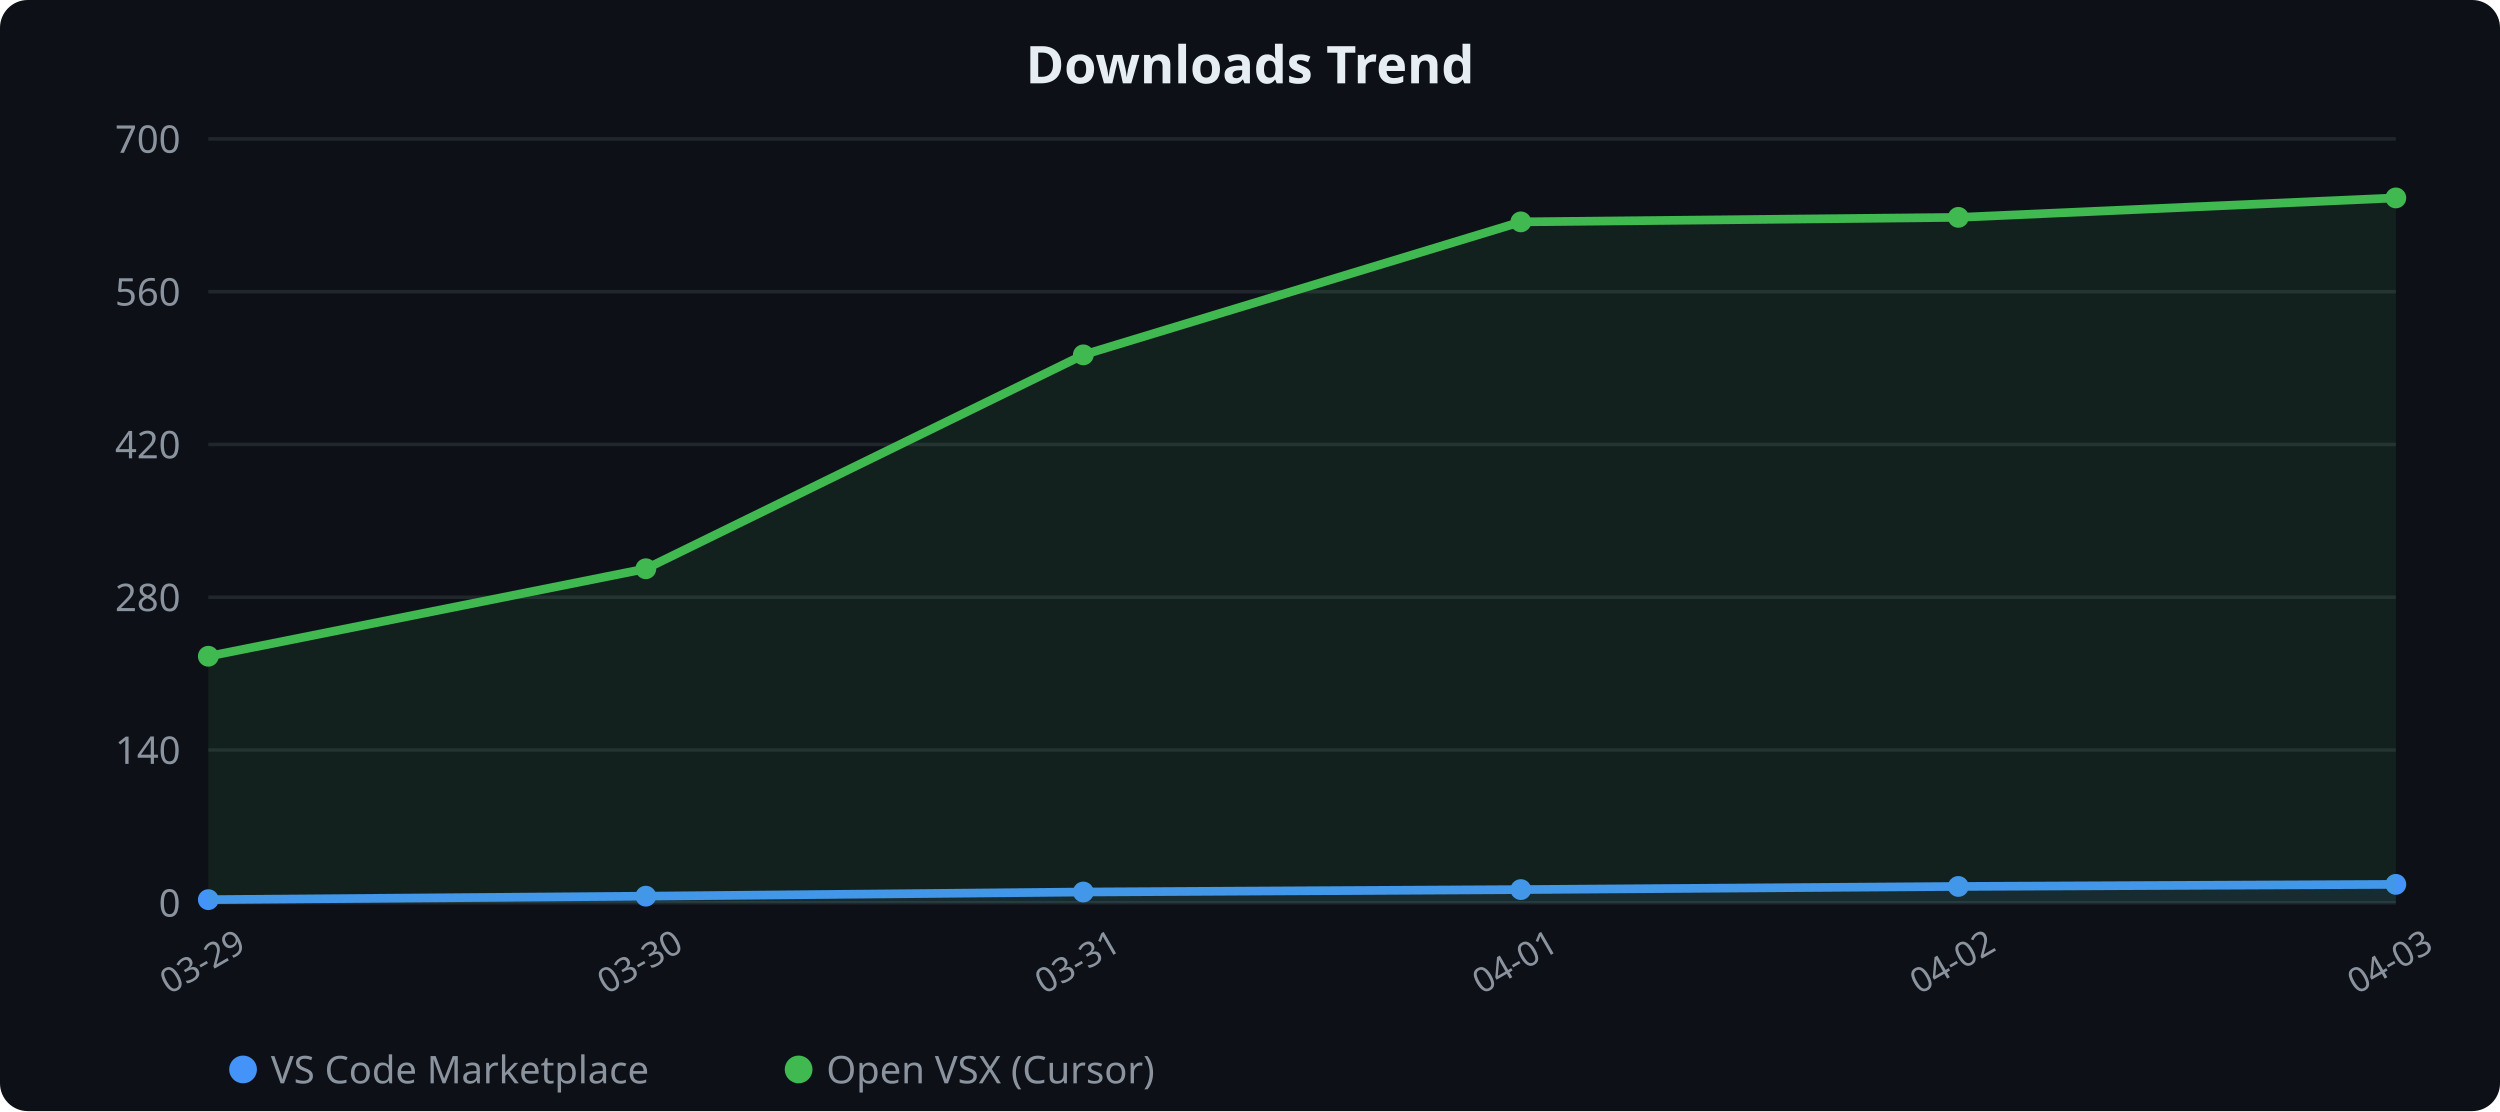
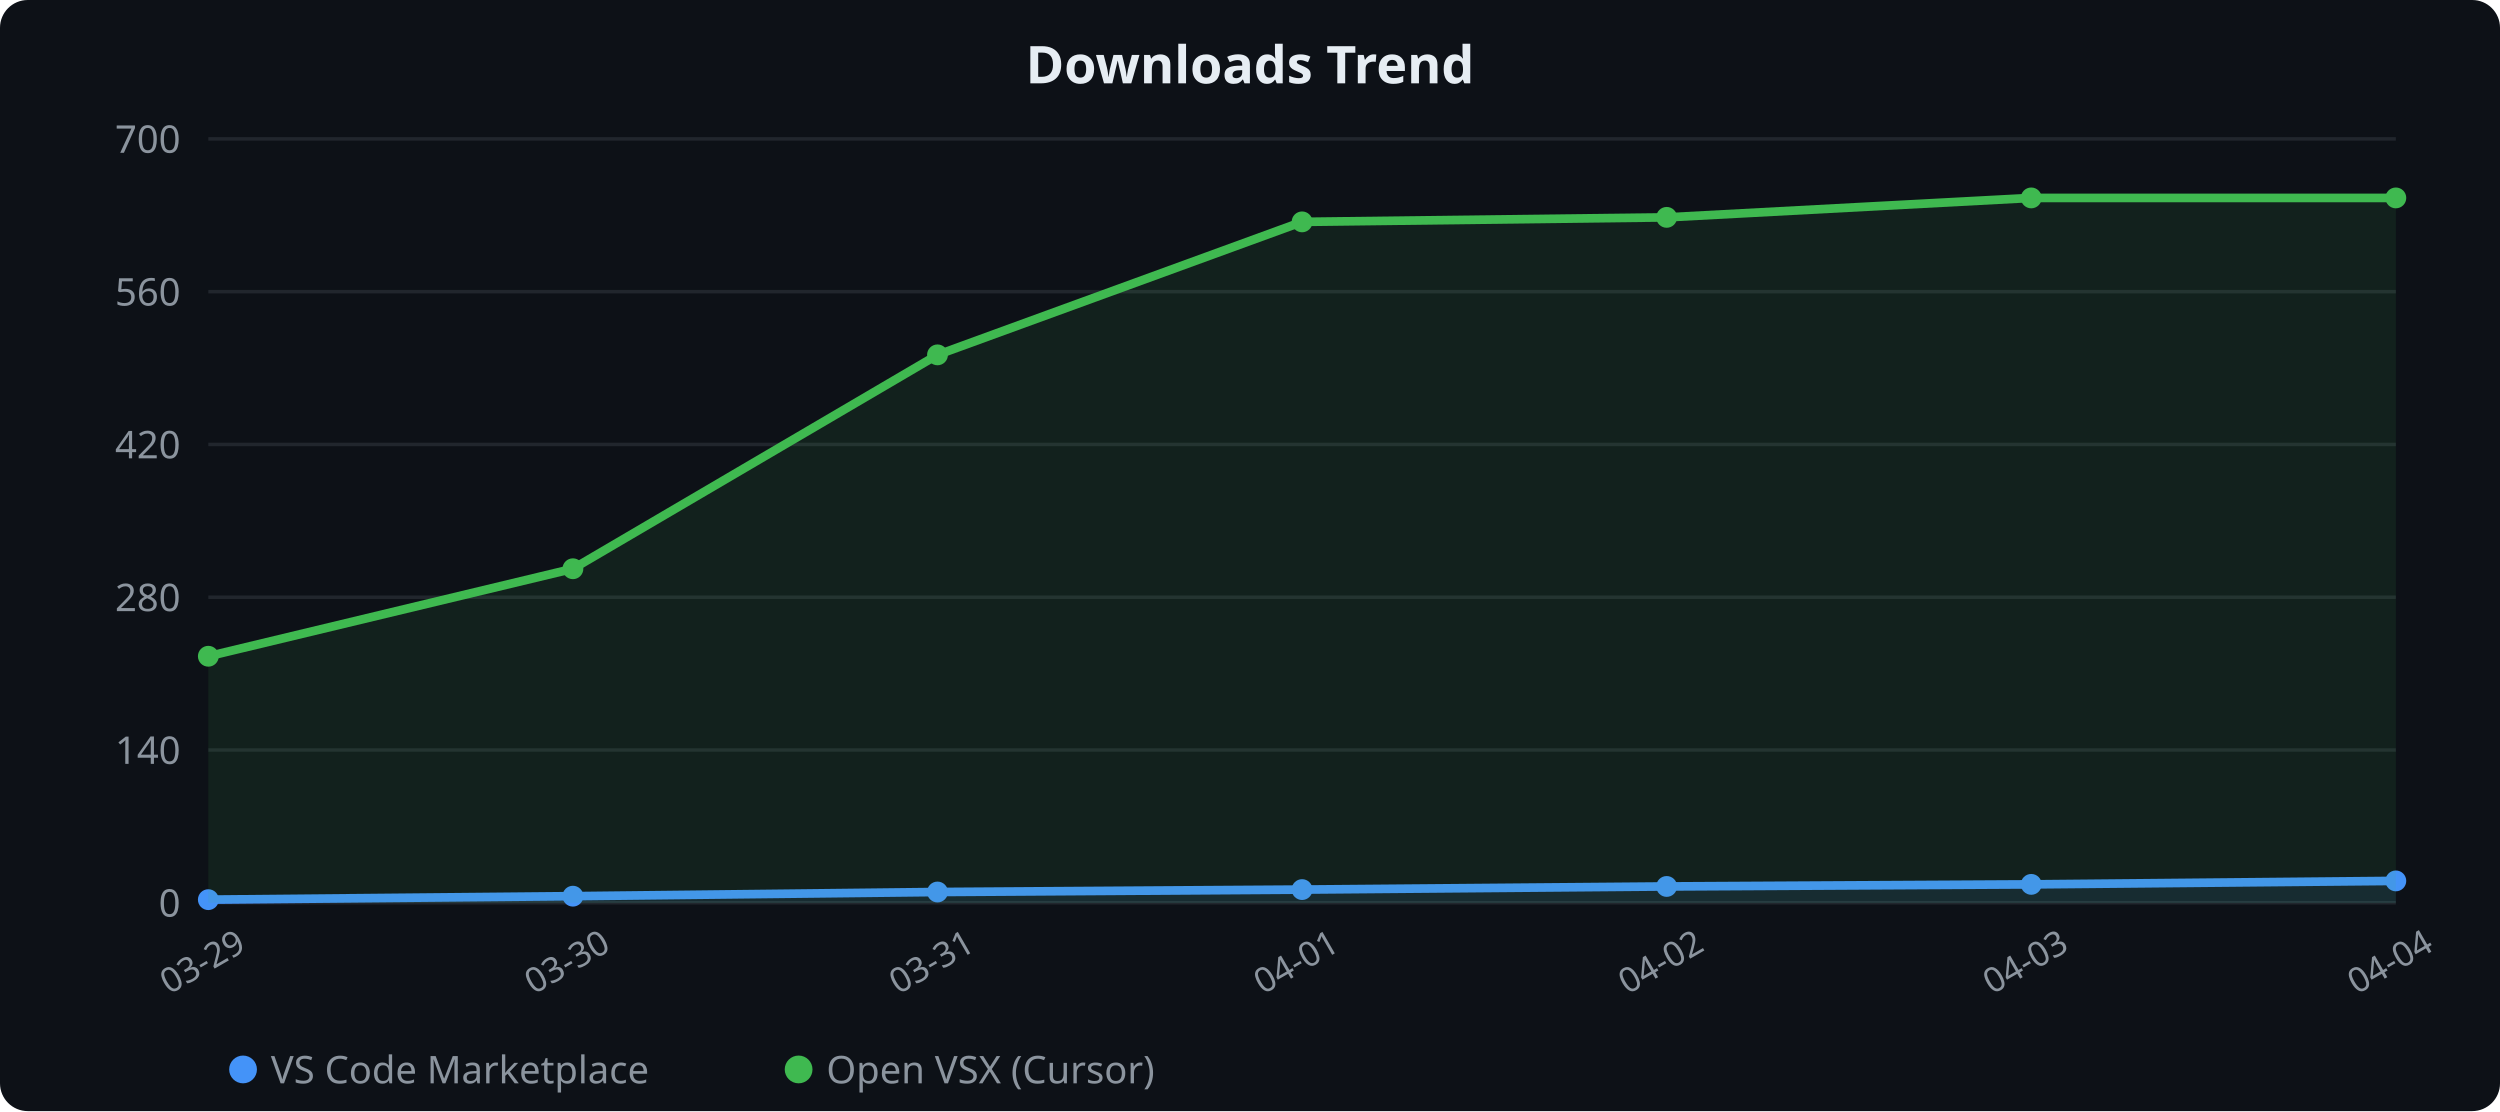
<svg xmlns="http://www.w3.org/2000/svg" width="720" height="320" viewBox="0 0 720 320">
  <rect width="100%" height="100%" rx="8" fill="#0d1117" />
  <text x="360" y="24" fill="#e6edf3" text-anchor="middle" font-family="sans-serif" font-size="15" font-weight="600">Downloads Trend</text>
  <line x1="60" y1="40" x2="690" y2="40" stroke="#21262d" stroke-width="1" />
  <text x="52" y="44" fill="#8b949e" text-anchor="end" font-family="sans-serif" font-size="11">700</text>
  <line x1="60" y1="84" x2="690" y2="84" stroke="#21262d" stroke-width="1" />
  <text x="52" y="88" fill="#8b949e" text-anchor="end" font-family="sans-serif" font-size="11">560</text>
  <line x1="60" y1="128" x2="690" y2="128" stroke="#21262d" stroke-width="1" />
  <text x="52" y="132" fill="#8b949e" text-anchor="end" font-family="sans-serif" font-size="11">420</text>
  <line x1="60" y1="172" x2="690" y2="172" stroke="#21262d" stroke-width="1" />
  <text x="52" y="176" fill="#8b949e" text-anchor="end" font-family="sans-serif" font-size="11">280</text>
  <line x1="60" y1="216" x2="690" y2="216" stroke="#21262d" stroke-width="1" />
  <text x="52" y="220" fill="#8b949e" text-anchor="end" font-family="sans-serif" font-size="11">140</text>
  <line x1="60" y1="260" x2="690" y2="260" stroke="#21262d" stroke-width="1" />
  <text x="52" y="264" fill="#8b949e" text-anchor="end" font-family="sans-serif" font-size="11">0</text>
  <text x="60.0" y="280" fill="#8b949e" text-anchor="middle" font-family="sans-serif" font-size="10" transform="rotate(-30 60.0 280)">03-29</text>
-   <text x="186.0" y="280" fill="#8b949e" text-anchor="middle" font-family="sans-serif" font-size="10" transform="rotate(-30 186.0 280)">03-30</text>
-   <text x="312.0" y="280" fill="#8b949e" text-anchor="middle" font-family="sans-serif" font-size="10" transform="rotate(-30 312.0 280)">03-31</text>
-   <text x="438.0" y="280" fill="#8b949e" text-anchor="middle" font-family="sans-serif" font-size="10" transform="rotate(-30 438.0 280)">04-01</text>
-   <text x="564.0" y="280" fill="#8b949e" text-anchor="middle" font-family="sans-serif" font-size="10" transform="rotate(-30 564.0 280)">04-02</text>
-   <text x="690.0" y="280" fill="#8b949e" text-anchor="middle" font-family="sans-serif" font-size="10" transform="rotate(-30 690.0 280)">04-03</text>
-   <polygon points="60.0,260.0 60.0,259.1 186.0,258.1 312.0,256.9 438.0,256.2 564.0,255.3 690.0,254.7 690.0,260.0" fill="#4493f8" opacity="0.1" />
-   <polyline points="60.0,259.1 186.0,258.1 312.0,256.9 438.0,256.2 564.0,255.3 690.0,254.7" fill="none" stroke="#4493f8" stroke-width="2.5" stroke-linejoin="round" stroke-linecap="round" />
+   <text x="165.0" y="280" fill="#8b949e" text-anchor="middle" font-family="sans-serif" font-size="10" transform="rotate(-30 165.0 280)">03-30</text>
+   <text x="270.0" y="280" fill="#8b949e" text-anchor="middle" font-family="sans-serif" font-size="10" transform="rotate(-30 270.0 280)">03-31</text>
+   <text x="375.0" y="280" fill="#8b949e" text-anchor="middle" font-family="sans-serif" font-size="10" transform="rotate(-30 375.0 280)">04-01</text>
+   <text x="480.0" y="280" fill="#8b949e" text-anchor="middle" font-family="sans-serif" font-size="10" transform="rotate(-30 480.0 280)">04-02</text>
+   <text x="585.0" y="280" fill="#8b949e" text-anchor="middle" font-family="sans-serif" font-size="10" transform="rotate(-30 585.0 280)">04-03</text>
+   <text x="690.0" y="280" fill="#8b949e" text-anchor="middle" font-family="sans-serif" font-size="10" transform="rotate(-30 690.0 280)">04-04</text>
+   <polygon points="60.0,260.0 60.0,259.1 165.0,258.1 270.0,256.9 375.0,256.2 480.0,255.3 585.0,254.7 690.0,253.7 690.0,260.0" fill="#4493f8" opacity="0.1" />
+   <polyline points="60.0,259.1 165.0,258.1 270.0,256.9 375.0,256.2 480.0,255.3 585.0,254.7 690.0,253.7" fill="none" stroke="#4493f8" stroke-width="2.5" stroke-linejoin="round" stroke-linecap="round" />
  <circle cx="60.0" cy="259.1" r="3" fill="#4493f8" />
-   <circle cx="186.0" cy="258.1" r="3" fill="#4493f8" />
-   <circle cx="312.0" cy="256.9" r="3" fill="#4493f8" />
-   <circle cx="438.0" cy="256.2" r="3" fill="#4493f8" />
-   <circle cx="564.0" cy="255.3" r="3" fill="#4493f8" />
-   <circle cx="690.0" cy="254.7" r="3" fill="#4493f8" />
-   <polygon points="60.0,260.0 60.0,189.0 186.0,163.8 312.0,102.2 438.0,63.9 564.0,62.6 690.0,57.0 690.0,260.0" fill="#3fb950" opacity="0.1" />
-   <polyline points="60.0,189.0 186.0,163.8 312.0,102.2 438.0,63.9 564.0,62.6 690.0,57.0" fill="none" stroke="#3fb950" stroke-width="2.5" stroke-linejoin="round" stroke-linecap="round" />
+   <circle cx="165.0" cy="258.1" r="3" fill="#4493f8" />
+   <circle cx="270.0" cy="256.9" r="3" fill="#4493f8" />
+   <circle cx="375.0" cy="256.2" r="3" fill="#4493f8" />
+   <circle cx="480.0" cy="255.3" r="3" fill="#4493f8" />
+   <circle cx="585.0" cy="254.7" r="3" fill="#4493f8" />
+   <circle cx="690.0" cy="253.7" r="3" fill="#4493f8" />
+   <polygon points="60.0,260.0 60.0,189.0 165.0,163.8 270.0,102.2 375.0,63.9 480.0,62.6 585.0,57.0 690.0,57.0 690.0,260.0" fill="#3fb950" opacity="0.1" />
+   <polyline points="60.0,189.0 165.0,163.8 270.0,102.2 375.0,63.9 480.0,62.6 585.0,57.0 690.0,57.0" fill="none" stroke="#3fb950" stroke-width="2.5" stroke-linejoin="round" stroke-linecap="round" />
  <circle cx="60.0" cy="189.0" r="3" fill="#3fb950" />
-   <circle cx="186.0" cy="163.8" r="3" fill="#3fb950" />
-   <circle cx="312.0" cy="102.2" r="3" fill="#3fb950" />
-   <circle cx="438.0" cy="63.9" r="3" fill="#3fb950" />
-   <circle cx="564.0" cy="62.6" r="3" fill="#3fb950" />
+   <circle cx="165.0" cy="163.8" r="3" fill="#3fb950" />
+   <circle cx="270.0" cy="102.2" r="3" fill="#3fb950" />
+   <circle cx="375.0" cy="63.9" r="3" fill="#3fb950" />
+   <circle cx="480.0" cy="62.6" r="3" fill="#3fb950" />
+   <circle cx="585.0" cy="57.0" r="3" fill="#3fb950" />
  <circle cx="690.0" cy="57.0" r="3" fill="#3fb950" />
  <circle cx="70" cy="308" r="4" fill="#4493f8" />
  <text x="78" y="312" fill="#8b949e" font-family="sans-serif" font-size="11">VS Code Marketplace</text>
  <circle cx="230" cy="308" r="4" fill="#3fb950" />
  <text x="238" y="312" fill="#8b949e" font-family="sans-serif" font-size="11">Open VSX (Cursor)</text>
</svg>
